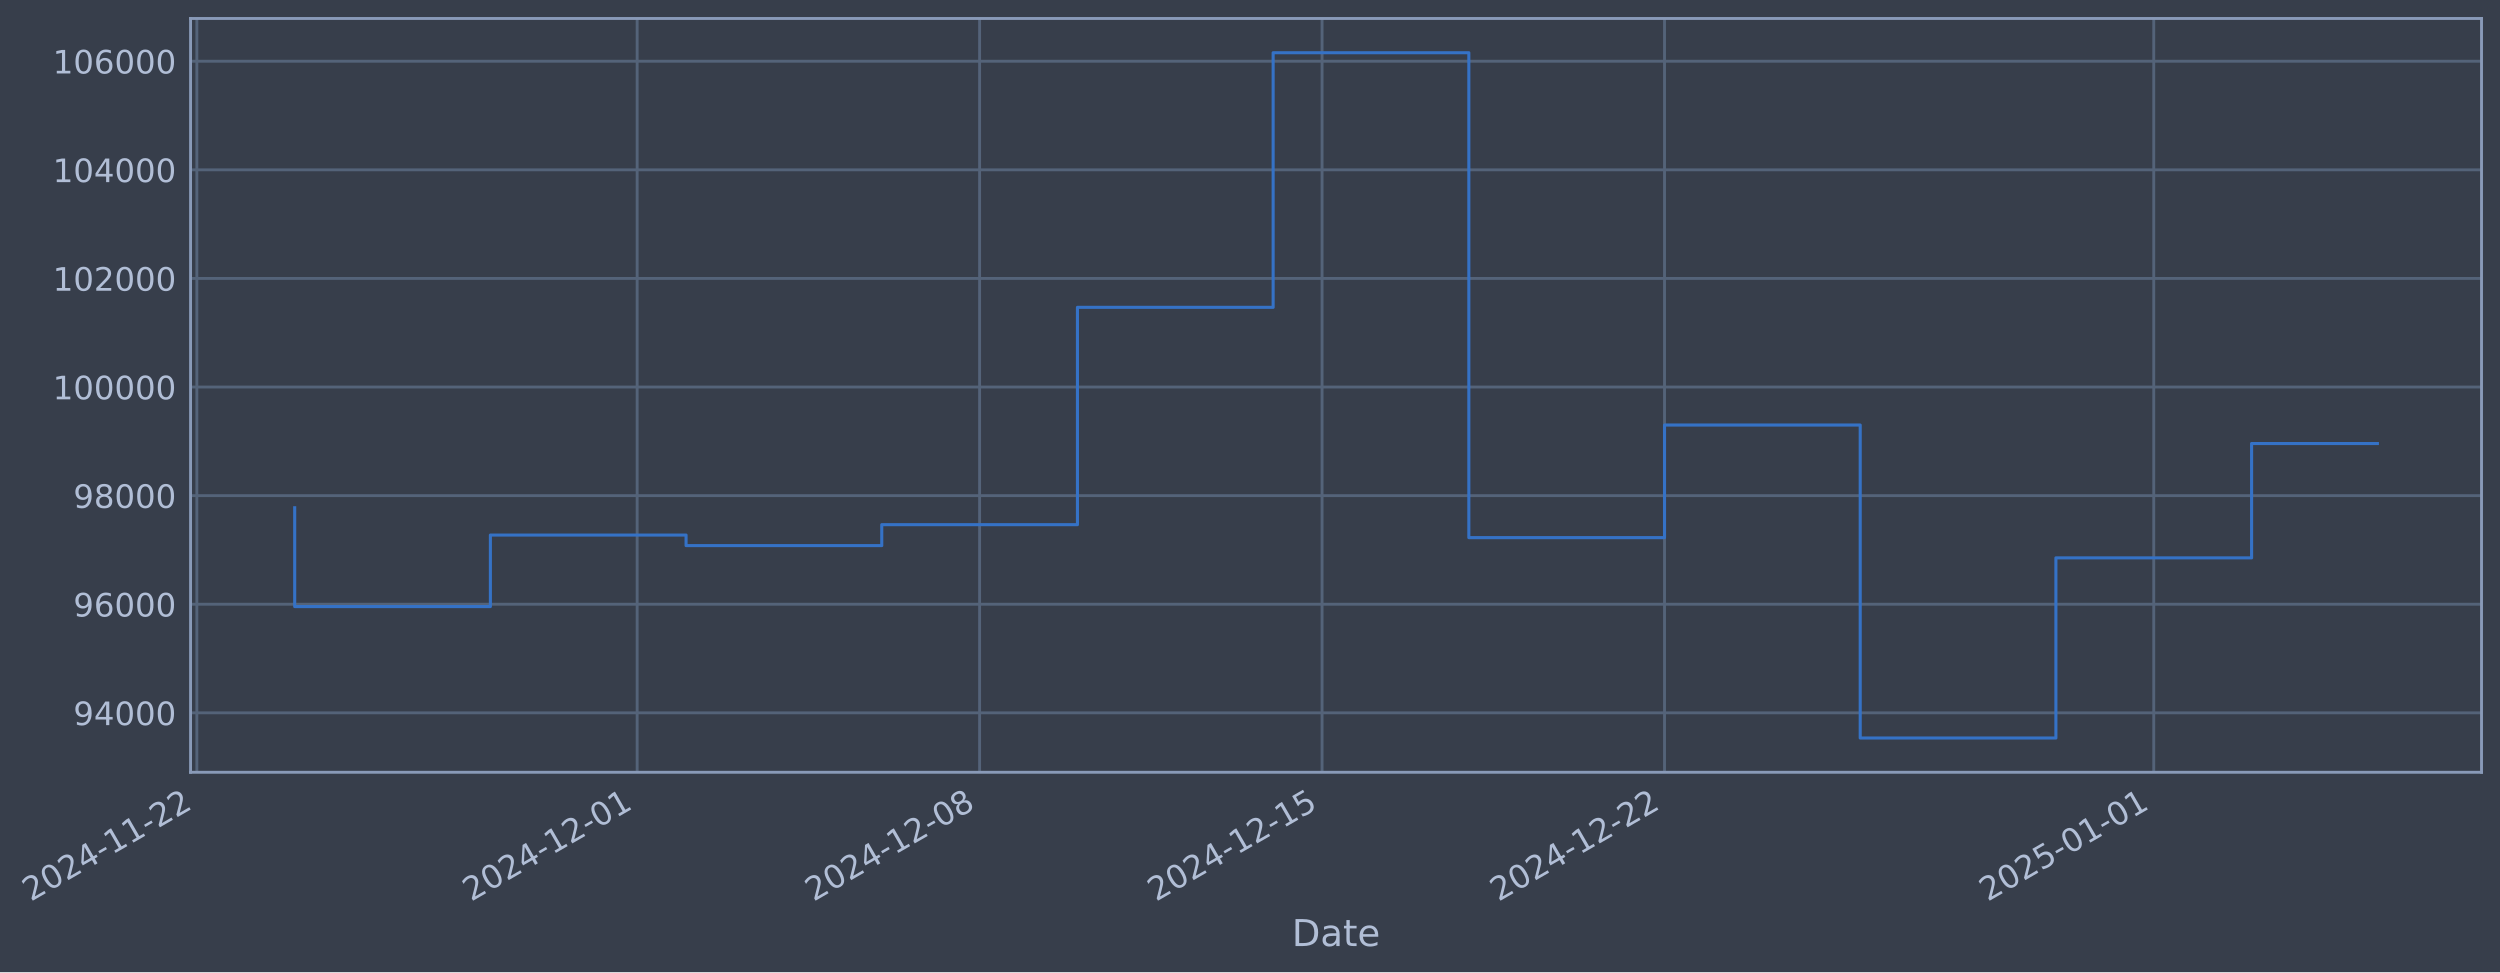
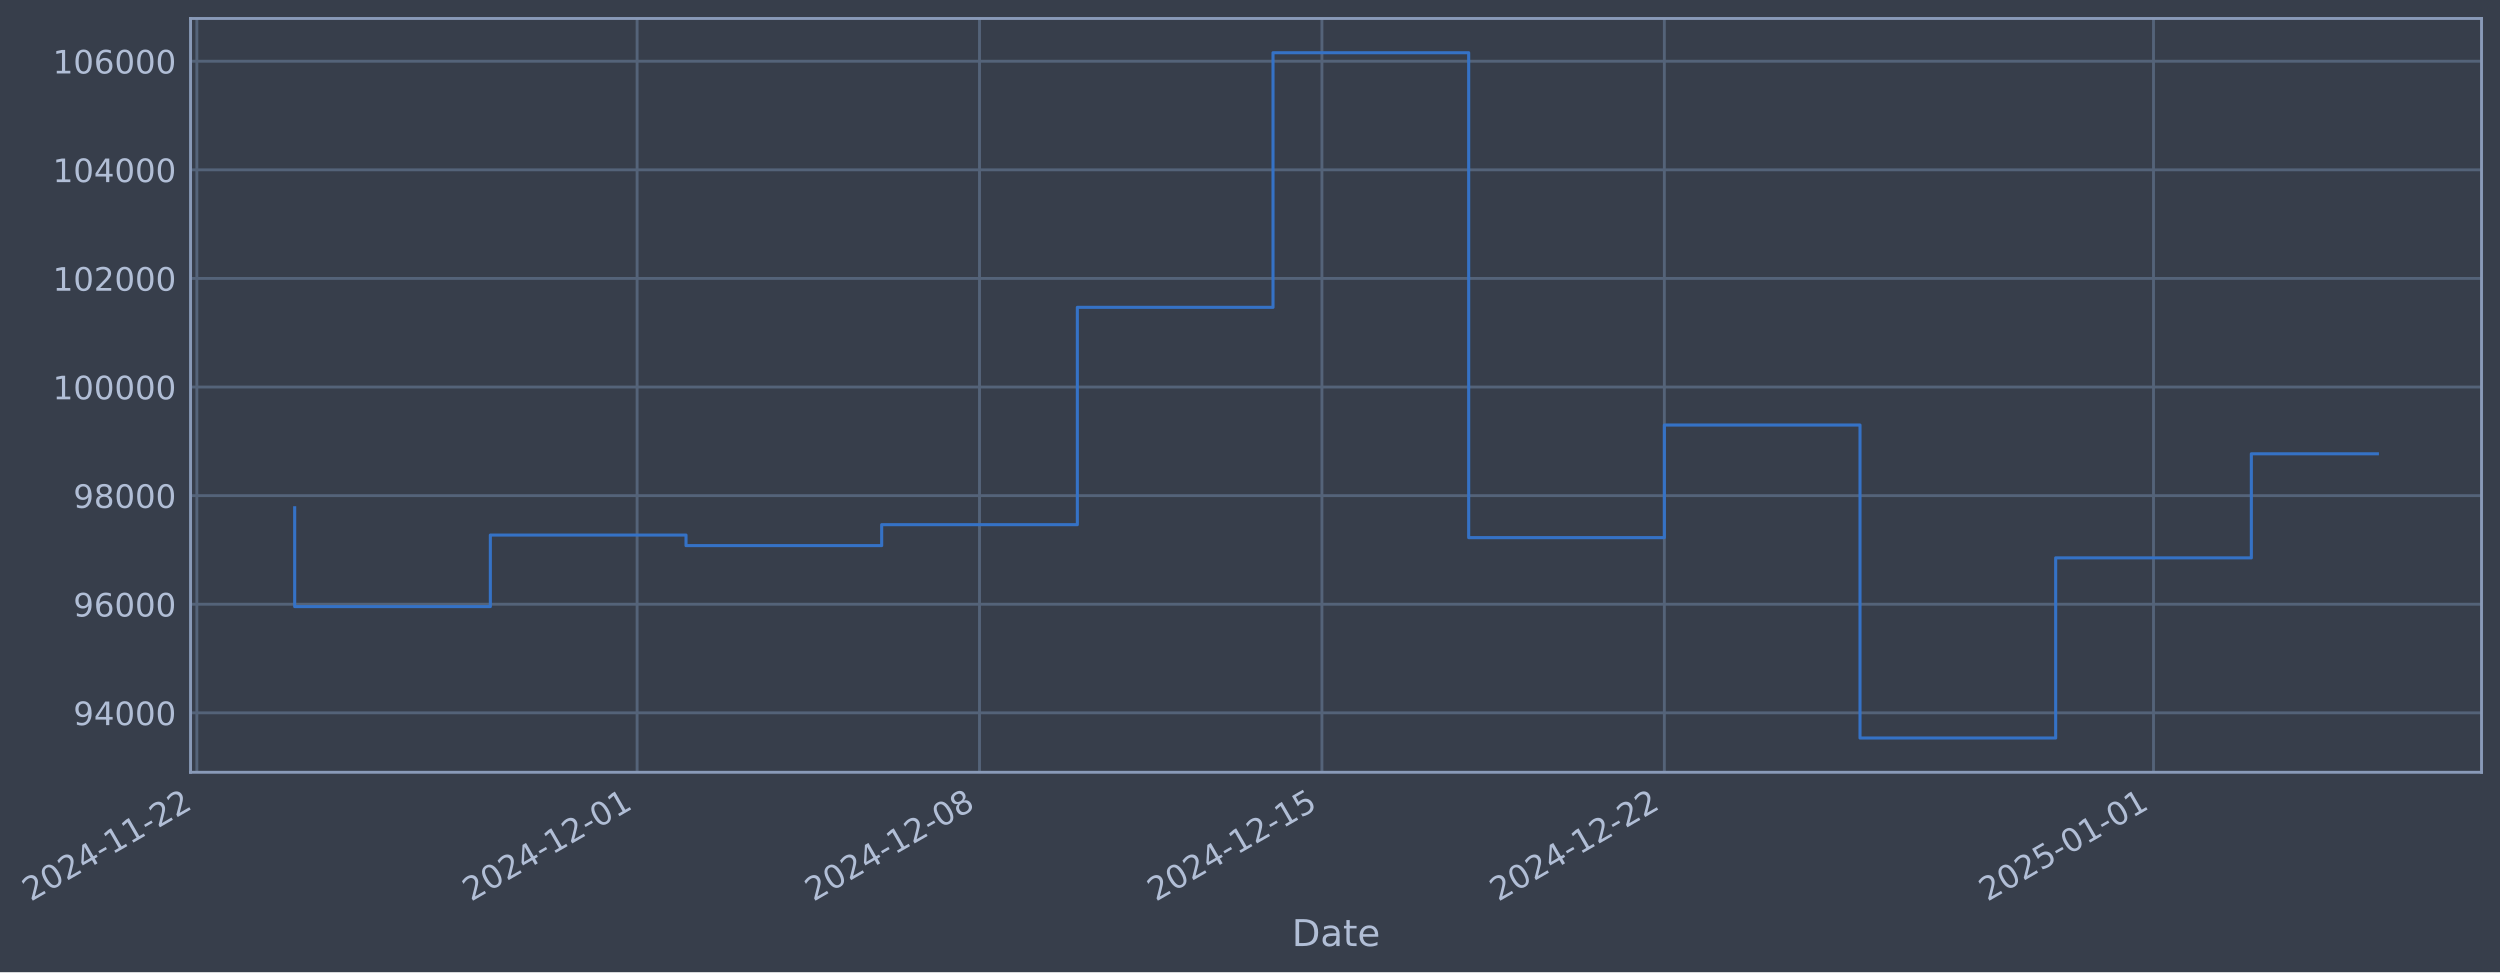
- <svg xmlns="http://www.w3.org/2000/svg" xmlns:xlink="http://www.w3.org/1999/xlink" width="974.261pt" height="378.87pt" viewBox="0 0 974.261 378.87" version="1.1">
+ <svg xmlns="http://www.w3.org/2000/svg" xmlns:xlink="http://www.w3.org/1999/xlink" width="974.256pt" height="378.87pt" viewBox="0 0 974.256 378.87" version="1.1">
  <defs>
    <style type="text/css">*{stroke-linejoin: round; stroke-linecap: butt}</style>
  </defs>
  <g id="figure_1">
    <g id="patch_1">
-       <path d="M 0 378.87  L 974.261 378.87  L 974.261 0  L 0 0  z " style="fill: #373e4b" />
+       <path d="M 0 378.87  L 974.256 378.87  L 974.256 0  L 0 0  z " style="fill: #373e4b" />
    </g>
    <g id="axes_1">
      <g id="patch_2">
-         <path d="M 74.261 300.96  L 967.061 300.96  L 967.061 7.2  L 74.261 7.2  z " style="fill: #373e4b" />
+         <path d="M 74.256 300.96  L 967.056 300.96  L 967.056 7.2  L 74.256 7.2  z " style="fill: #373e4b" />
      </g>
      <g id="matplotlib.axis_1">
        <g id="xtick_1">
          <g id="line2d_1">
-             <path d="M 76.713 300.96  L 76.713 7.2  " clip-path="url(#pcdbc2b1371)" style="fill: none; stroke: #546379; stroke-width: 1.12; stroke-linecap: square" />
+             <path d="M 76.713 300.96  L 76.713 7.2  " clip-path="url(#p3c7e10ea0a)" style="fill: none; stroke: #546379; stroke-width: 1.12; stroke-linecap: square" />
          </g>
          <g id="line2d_2" />
          <g id="text_1">
            <g style="fill: #b1bed6" transform="translate(11.98702 351.4642) rotate(-30) scale(0.126 -0.126)">
              <defs>
                <path id="DejaVuSans-32" d="M 1228 531  L 3431 531  L 3431 0  L 469 0  L 469 531  Q 828 903 1448 1529  Q 2069 2156 2228 2338  Q 2531 2678 2651 2914  Q 2772 3150 2772 3378  Q 2772 3750 2511 3984  Q 2250 4219 1831 4219  Q 1534 4219 1204 4116  Q 875 4013 500 3803  L 500 4441  Q 881 4594 1212 4672  Q 1544 4750 1819 4750  Q 2544 4750 2975 4387  Q 3406 4025 3406 3419  Q 3406 3131 3298 2873  Q 3191 2616 2906 2266  Q 2828 2175 2409 1742  Q 1991 1309 1228 531  z " transform="scale(0.015625)" />
                <path id="DejaVuSans-30" d="M 2034 4250  Q 1547 4250 1301 3770  Q 1056 3291 1056 2328  Q 1056 1369 1301 889  Q 1547 409 2034 409  Q 2525 409 2770 889  Q 3016 1369 3016 2328  Q 3016 3291 2770 3770  Q 2525 4250 2034 4250  z M 2034 4750  Q 2819 4750 3233 4129  Q 3647 3509 3647 2328  Q 3647 1150 3233 529  Q 2819 -91 2034 -91  Q 1250 -91 836 529  Q 422 1150 422 2328  Q 422 3509 836 4129  Q 1250 4750 2034 4750  z " transform="scale(0.015625)" />
                <path id="DejaVuSans-34" d="M 2419 4116  L 825 1625  L 2419 1625  L 2419 4116  z M 2253 4666  L 3047 4666  L 3047 1625  L 3713 1625  L 3713 1100  L 3047 1100  L 3047 0  L 2419 0  L 2419 1100  L 313 1100  L 313 1709  L 2253 4666  z " transform="scale(0.015625)" />
                <path id="DejaVuSans-2d" d="M 313 2009  L 1997 2009  L 1997 1497  L 313 1497  L 313 2009  z " transform="scale(0.015625)" />
                <path id="DejaVuSans-31" d="M 794 531  L 1825 531  L 1825 4091  L 703 3866  L 703 4441  L 1819 4666  L 2450 4666  L 2450 531  L 3481 531  L 3481 0  L 794 0  L 794 531  z " transform="scale(0.015625)" />
              </defs>
              <use xlink:href="#DejaVuSans-32" />
              <use xlink:href="#DejaVuSans-30" transform="translate(63.62305 0)" />
              <use xlink:href="#DejaVuSans-32" transform="translate(127.2461 0)" />
              <use xlink:href="#DejaVuSans-34" transform="translate(190.8691 0)" />
              <use xlink:href="#DejaVuSans-2d" transform="translate(254.4922 0)" />
              <use xlink:href="#DejaVuSans-31" transform="translate(290.5762 0)" />
              <use xlink:href="#DejaVuSans-31" transform="translate(354.1992 0)" />
              <use xlink:href="#DejaVuSans-2d" transform="translate(417.8223 0)" />
              <use xlink:href="#DejaVuSans-32" transform="translate(453.9062 0)" />
              <use xlink:href="#DejaVuSans-32" transform="translate(517.5293 0)" />
            </g>
          </g>
        </g>
        <g id="xtick_2">
          <g id="line2d_3">
-             <path d="M 248.3 300.96  L 248.3 7.2  " clip-path="url(#pcdbc2b1371)" style="fill: none; stroke: #546379; stroke-width: 1.12; stroke-linecap: square" />
+             <path d="M 248.278 300.96  L 248.278 7.2  " clip-path="url(#p3c7e10ea0a)" style="fill: none; stroke: #546379; stroke-width: 1.12; stroke-linecap: square" />
          </g>
          <g id="line2d_4" />
          <g id="text_2">
-             <g style="fill: #b1bed6" transform="translate(183.5746 351.4642) rotate(-30) scale(0.126 -0.126)">
+             <g style="fill: #b1bed6" transform="translate(183.5526 351.4642) rotate(-30) scale(0.126 -0.126)">
              <use xlink:href="#DejaVuSans-32" />
              <use xlink:href="#DejaVuSans-30" transform="translate(63.62305 0)" />
              <use xlink:href="#DejaVuSans-32" transform="translate(127.2461 0)" />
              <use xlink:href="#DejaVuSans-34" transform="translate(190.8691 0)" />
              <use xlink:href="#DejaVuSans-2d" transform="translate(254.4922 0)" />
              <use xlink:href="#DejaVuSans-31" transform="translate(290.5762 0)" />
              <use xlink:href="#DejaVuSans-32" transform="translate(354.1992 0)" />
              <use xlink:href="#DejaVuSans-2d" transform="translate(417.8223 0)" />
              <use xlink:href="#DejaVuSans-30" transform="translate(453.9062 0)" />
              <use xlink:href="#DejaVuSans-31" transform="translate(517.5293 0)" />
            </g>
          </g>
        </g>
        <g id="xtick_3">
          <g id="line2d_5">
-             <path d="M 381.757 300.96  L 381.757 7.2  " clip-path="url(#pcdbc2b1371)" style="fill: none; stroke: #546379; stroke-width: 1.12; stroke-linecap: square" />
+             <path d="M 381.718 300.96  L 381.718 7.2  " clip-path="url(#p3c7e10ea0a)" style="fill: none; stroke: #546379; stroke-width: 1.12; stroke-linecap: square" />
          </g>
          <g id="line2d_6" />
          <g id="text_3">
-             <g style="fill: #b1bed6" transform="translate(317.0316 351.4642) rotate(-30) scale(0.126 -0.126)">
+             <g style="fill: #b1bed6" transform="translate(316.9925 351.4642) rotate(-30) scale(0.126 -0.126)">
              <defs>
                <path id="DejaVuSans-38" d="M 2034 2216  Q 1584 2216 1326 1975  Q 1069 1734 1069 1313  Q 1069 891 1326 650  Q 1584 409 2034 409  Q 2484 409 2743 651  Q 3003 894 3003 1313  Q 3003 1734 2745 1975  Q 2488 2216 2034 2216  z M 1403 2484  Q 997 2584 770 2862  Q 544 3141 544 3541  Q 544 4100 942 4425  Q 1341 4750 2034 4750  Q 2731 4750 3128 4425  Q 3525 4100 3525 3541  Q 3525 3141 3298 2862  Q 3072 2584 2669 2484  Q 3125 2378 3379 2068  Q 3634 1759 3634 1313  Q 3634 634 3220 271  Q 2806 -91 2034 -91  Q 1263 -91 848 271  Q 434 634 434 1313  Q 434 1759 690 2068  Q 947 2378 1403 2484  z M 1172 3481  Q 1172 3119 1398 2916  Q 1625 2713 2034 2713  Q 2441 2713 2670 2916  Q 2900 3119 2900 3481  Q 2900 3844 2670 4047  Q 2441 4250 2034 4250  Q 1625 4250 1398 4047  Q 1172 3844 1172 3481  z " transform="scale(0.015625)" />
              </defs>
              <use xlink:href="#DejaVuSans-32" />
              <use xlink:href="#DejaVuSans-30" transform="translate(63.62305 0)" />
              <use xlink:href="#DejaVuSans-32" transform="translate(127.2461 0)" />
              <use xlink:href="#DejaVuSans-34" transform="translate(190.8691 0)" />
              <use xlink:href="#DejaVuSans-2d" transform="translate(254.4922 0)" />
              <use xlink:href="#DejaVuSans-31" transform="translate(290.5762 0)" />
              <use xlink:href="#DejaVuSans-32" transform="translate(354.1992 0)" />
              <use xlink:href="#DejaVuSans-2d" transform="translate(417.8223 0)" />
              <use xlink:href="#DejaVuSans-30" transform="translate(453.9062 0)" />
              <use xlink:href="#DejaVuSans-38" transform="translate(517.5293 0)" />
            </g>
          </g>
        </g>
        <g id="xtick_4">
          <g id="line2d_7">
-             <path d="M 515.214 300.96  L 515.214 7.2  " clip-path="url(#pcdbc2b1371)" style="fill: none; stroke: #546379; stroke-width: 1.12; stroke-linecap: square" />
+             <path d="M 515.158 300.96  L 515.158 7.2  " clip-path="url(#p3c7e10ea0a)" style="fill: none; stroke: #546379; stroke-width: 1.12; stroke-linecap: square" />
          </g>
          <g id="line2d_8" />
          <g id="text_4">
-             <g style="fill: #b1bed6" transform="translate(450.4886 351.4642) rotate(-30) scale(0.126 -0.126)">
+             <g style="fill: #b1bed6" transform="translate(450.4323 351.4642) rotate(-30) scale(0.126 -0.126)">
              <defs>
                <path id="DejaVuSans-35" d="M 691 4666  L 3169 4666  L 3169 4134  L 1269 4134  L 1269 2991  Q 1406 3038 1543 3061  Q 1681 3084 1819 3084  Q 2600 3084 3056 2656  Q 3513 2228 3513 1497  Q 3513 744 3044 326  Q 2575 -91 1722 -91  Q 1428 -91 1123 -41  Q 819 9 494 109  L 494 744  Q 775 591 1075 516  Q 1375 441 1709 441  Q 2250 441 2565 725  Q 2881 1009 2881 1497  Q 2881 1984 2565 2268  Q 2250 2553 1709 2553  Q 1456 2553 1204 2497  Q 953 2441 691 2322  L 691 4666  z " transform="scale(0.015625)" />
              </defs>
              <use xlink:href="#DejaVuSans-32" />
              <use xlink:href="#DejaVuSans-30" transform="translate(63.62305 0)" />
              <use xlink:href="#DejaVuSans-32" transform="translate(127.2461 0)" />
              <use xlink:href="#DejaVuSans-34" transform="translate(190.8691 0)" />
              <use xlink:href="#DejaVuSans-2d" transform="translate(254.4922 0)" />
              <use xlink:href="#DejaVuSans-31" transform="translate(290.5762 0)" />
              <use xlink:href="#DejaVuSans-32" transform="translate(354.1992 0)" />
              <use xlink:href="#DejaVuSans-2d" transform="translate(417.8223 0)" />
              <use xlink:href="#DejaVuSans-31" transform="translate(453.9062 0)" />
              <use xlink:href="#DejaVuSans-35" transform="translate(517.5293 0)" />
            </g>
          </g>
        </g>
        <g id="xtick_5">
          <g id="line2d_9">
-             <path d="M 648.671 300.96  L 648.671 7.2  " clip-path="url(#pcdbc2b1371)" style="fill: none; stroke: #546379; stroke-width: 1.12; stroke-linecap: square" />
+             <path d="M 648.598 300.96  L 648.598 7.2  " clip-path="url(#p3c7e10ea0a)" style="fill: none; stroke: #546379; stroke-width: 1.12; stroke-linecap: square" />
          </g>
          <g id="line2d_10" />
          <g id="text_5">
-             <g style="fill: #b1bed6" transform="translate(583.9456 351.4642) rotate(-30) scale(0.126 -0.126)">
+             <g style="fill: #b1bed6" transform="translate(583.8722 351.4642) rotate(-30) scale(0.126 -0.126)">
              <use xlink:href="#DejaVuSans-32" />
              <use xlink:href="#DejaVuSans-30" transform="translate(63.62305 0)" />
              <use xlink:href="#DejaVuSans-32" transform="translate(127.2461 0)" />
              <use xlink:href="#DejaVuSans-34" transform="translate(190.8691 0)" />
              <use xlink:href="#DejaVuSans-2d" transform="translate(254.4922 0)" />
              <use xlink:href="#DejaVuSans-31" transform="translate(290.5762 0)" />
              <use xlink:href="#DejaVuSans-32" transform="translate(354.1992 0)" />
              <use xlink:href="#DejaVuSans-2d" transform="translate(417.8223 0)" />
              <use xlink:href="#DejaVuSans-32" transform="translate(453.9062 0)" />
              <use xlink:href="#DejaVuSans-32" transform="translate(517.5293 0)" />
            </g>
          </g>
        </g>
        <g id="xtick_6">
          <g id="line2d_11">
-             <path d="M 839.324 300.96  L 839.324 7.2  " clip-path="url(#pcdbc2b1371)" style="fill: none; stroke: #546379; stroke-width: 1.12; stroke-linecap: square" />
+             <path d="M 839.226 300.96  L 839.226 7.2  " clip-path="url(#p3c7e10ea0a)" style="fill: none; stroke: #546379; stroke-width: 1.12; stroke-linecap: square" />
          </g>
          <g id="line2d_12" />
          <g id="text_6">
-             <g style="fill: #b1bed6" transform="translate(774.5985 351.4642) rotate(-30) scale(0.126 -0.126)">
+             <g style="fill: #b1bed6" transform="translate(774.5006 351.4642) rotate(-30) scale(0.126 -0.126)">
              <use xlink:href="#DejaVuSans-32" />
              <use xlink:href="#DejaVuSans-30" transform="translate(63.62305 0)" />
              <use xlink:href="#DejaVuSans-32" transform="translate(127.2461 0)" />
              <use xlink:href="#DejaVuSans-35" transform="translate(190.8691 0)" />
              <use xlink:href="#DejaVuSans-2d" transform="translate(254.4922 0)" />
              <use xlink:href="#DejaVuSans-30" transform="translate(290.5762 0)" />
              <use xlink:href="#DejaVuSans-31" transform="translate(354.1992 0)" />
              <use xlink:href="#DejaVuSans-2d" transform="translate(417.8223 0)" />
              <use xlink:href="#DejaVuSans-30" transform="translate(453.9062 0)" />
              <use xlink:href="#DejaVuSans-31" transform="translate(517.5293 0)" />
            </g>
          </g>
        </g>
        <g id="text_7">
-           <g style="fill: #b1bed6" transform="translate(503.4522 368.6753) scale(0.144 -0.144)">
+           <g style="fill: #b1bed6" transform="translate(503.4473 368.6753) scale(0.144 -0.144)">
            <defs>
              <path id="DejaVuSans-44" d="M 1259 4147  L 1259 519  L 2022 519  Q 2988 519 3436 956  Q 3884 1394 3884 2338  Q 3884 3275 3436 3711  Q 2988 4147 2022 4147  L 1259 4147  z M 628 4666  L 1925 4666  Q 3281 4666 3915 4102  Q 4550 3538 4550 2338  Q 4550 1131 3912 565  Q 3275 0 1925 0  L 628 0  L 628 4666  z " transform="scale(0.015625)" />
              <path id="DejaVuSans-61" d="M 2194 1759  Q 1497 1759 1228 1600  Q 959 1441 959 1056  Q 959 750 1161 570  Q 1363 391 1709 391  Q 2188 391 2477 730  Q 2766 1069 2766 1631  L 2766 1759  L 2194 1759  z M 3341 1997  L 3341 0  L 2766 0  L 2766 531  Q 2569 213 2275 61  Q 1981 -91 1556 -91  Q 1019 -91 701 211  Q 384 513 384 1019  Q 384 1609 779 1909  Q 1175 2209 1959 2209  L 2766 2209  L 2766 2266  Q 2766 2663 2505 2880  Q 2244 3097 1772 3097  Q 1472 3097 1187 3025  Q 903 2953 641 2809  L 641 3341  Q 956 3463 1253 3523  Q 1550 3584 1831 3584  Q 2591 3584 2966 3190  Q 3341 2797 3341 1997  z " transform="scale(0.015625)" />
              <path id="DejaVuSans-74" d="M 1172 4494  L 1172 3500  L 2356 3500  L 2356 3053  L 1172 3053  L 1172 1153  Q 1172 725 1289 603  Q 1406 481 1766 481  L 2356 481  L 2356 0  L 1766 0  Q 1100 0 847 248  Q 594 497 594 1153  L 594 3053  L 172 3053  L 172 3500  L 594 3500  L 594 4494  L 1172 4494  z " transform="scale(0.015625)" />
              <path id="DejaVuSans-65" d="M 3597 1894  L 3597 1613  L 953 1613  Q 991 1019 1311 708  Q 1631 397 2203 397  Q 2534 397 2845 478  Q 3156 559 3463 722  L 3463 178  Q 3153 47 2828 -22  Q 2503 -91 2169 -91  Q 1331 -91 842 396  Q 353 884 353 1716  Q 353 2575 817 3079  Q 1281 3584 2069 3584  Q 2775 3584 3186 3129  Q 3597 2675 3597 1894  z M 3022 2063  Q 3016 2534 2758 2815  Q 2500 3097 2075 3097  Q 1594 3097 1305 2825  Q 1016 2553 972 2059  L 3022 2063  z " transform="scale(0.015625)" />
            </defs>
            <use xlink:href="#DejaVuSans-44" />
            <use xlink:href="#DejaVuSans-61" transform="translate(77.00195 0)" />
            <use xlink:href="#DejaVuSans-74" transform="translate(138.2812 0)" />
            <use xlink:href="#DejaVuSans-65" transform="translate(177.4902 0)" />
          </g>
        </g>
      </g>
      <g id="matplotlib.axis_2">
        <g id="ytick_1">
          <g id="line2d_13">
-             <path d="M 74.261 277.797  L 967.061 277.797  " clip-path="url(#pcdbc2b1371)" style="fill: none; stroke: #546379; stroke-width: 1.12; stroke-linecap: square" />
+             <path d="M 74.256 277.797  L 967.056 277.797  " clip-path="url(#p3c7e10ea0a)" style="fill: none; stroke: #546379; stroke-width: 1.12; stroke-linecap: square" />
          </g>
          <g id="line2d_14" />
          <g id="text_8">
-             <g style="fill: #b1bed6" transform="translate(28.57753 282.5841) scale(0.126 -0.126)">
+             <g style="fill: #b1bed6" transform="translate(28.57264 282.5841) scale(0.126 -0.126)">
              <defs>
                <path id="DejaVuSans-39" d="M 703 97  L 703 672  Q 941 559 1184 500  Q 1428 441 1663 441  Q 2288 441 2617 861  Q 2947 1281 2994 2138  Q 2813 1869 2534 1725  Q 2256 1581 1919 1581  Q 1219 1581 811 2004  Q 403 2428 403 3163  Q 403 3881 828 4315  Q 1253 4750 1959 4750  Q 2769 4750 3195 4129  Q 3622 3509 3622 2328  Q 3622 1225 3098 567  Q 2575 -91 1691 -91  Q 1453 -91 1209 -44  Q 966 3 703 97  z M 1959 2075  Q 2384 2075 2632 2365  Q 2881 2656 2881 3163  Q 2881 3666 2632 3958  Q 2384 4250 1959 4250  Q 1534 4250 1286 3958  Q 1038 3666 1038 3163  Q 1038 2656 1286 2365  Q 1534 2075 1959 2075  z " transform="scale(0.015625)" />
              </defs>
              <use xlink:href="#DejaVuSans-39" />
              <use xlink:href="#DejaVuSans-34" transform="translate(63.62305 0)" />
              <use xlink:href="#DejaVuSans-30" transform="translate(127.2461 0)" />
              <use xlink:href="#DejaVuSans-30" transform="translate(190.8691 0)" />
              <use xlink:href="#DejaVuSans-30" transform="translate(254.4922 0)" />
            </g>
          </g>
        </g>
        <g id="ytick_2">
          <g id="line2d_15">
-             <path d="M 74.261 235.473  L 967.061 235.473  " clip-path="url(#pcdbc2b1371)" style="fill: none; stroke: #546379; stroke-width: 1.12; stroke-linecap: square" />
+             <path d="M 74.256 235.473  L 967.056 235.473  " clip-path="url(#p3c7e10ea0a)" style="fill: none; stroke: #546379; stroke-width: 1.12; stroke-linecap: square" />
          </g>
          <g id="line2d_16" />
          <g id="text_9">
-             <g style="fill: #b1bed6" transform="translate(28.57753 240.2602) scale(0.126 -0.126)">
+             <g style="fill: #b1bed6" transform="translate(28.57264 240.2602) scale(0.126 -0.126)">
              <defs>
                <path id="DejaVuSans-36" d="M 2113 2584  Q 1688 2584 1439 2293  Q 1191 2003 1191 1497  Q 1191 994 1439 701  Q 1688 409 2113 409  Q 2538 409 2786 701  Q 3034 994 3034 1497  Q 3034 2003 2786 2293  Q 2538 2584 2113 2584  z M 3366 4563  L 3366 3988  Q 3128 4100 2886 4159  Q 2644 4219 2406 4219  Q 1781 4219 1451 3797  Q 1122 3375 1075 2522  Q 1259 2794 1537 2939  Q 1816 3084 2150 3084  Q 2853 3084 3261 2657  Q 3669 2231 3669 1497  Q 3669 778 3244 343  Q 2819 -91 2113 -91  Q 1303 -91 875 529  Q 447 1150 447 2328  Q 447 3434 972 4092  Q 1497 4750 2381 4750  Q 2619 4750 2861 4703  Q 3103 4656 3366 4563  z " transform="scale(0.015625)" />
              </defs>
              <use xlink:href="#DejaVuSans-39" />
              <use xlink:href="#DejaVuSans-36" transform="translate(63.62305 0)" />
              <use xlink:href="#DejaVuSans-30" transform="translate(127.2461 0)" />
              <use xlink:href="#DejaVuSans-30" transform="translate(190.8691 0)" />
              <use xlink:href="#DejaVuSans-30" transform="translate(254.4922 0)" />
            </g>
          </g>
        </g>
        <g id="ytick_3">
          <g id="line2d_17">
-             <path d="M 74.261 193.149  L 967.061 193.149  " clip-path="url(#pcdbc2b1371)" style="fill: none; stroke: #546379; stroke-width: 1.12; stroke-linecap: square" />
+             <path d="M 74.256 193.149  L 967.056 193.149  " clip-path="url(#p3c7e10ea0a)" style="fill: none; stroke: #546379; stroke-width: 1.12; stroke-linecap: square" />
          </g>
          <g id="line2d_18" />
          <g id="text_10">
-             <g style="fill: #b1bed6" transform="translate(28.57753 197.9364) scale(0.126 -0.126)">
+             <g style="fill: #b1bed6" transform="translate(28.57264 197.9364) scale(0.126 -0.126)">
              <use xlink:href="#DejaVuSans-39" />
              <use xlink:href="#DejaVuSans-38" transform="translate(63.62305 0)" />
              <use xlink:href="#DejaVuSans-30" transform="translate(127.2461 0)" />
              <use xlink:href="#DejaVuSans-30" transform="translate(190.8691 0)" />
              <use xlink:href="#DejaVuSans-30" transform="translate(254.4922 0)" />
            </g>
          </g>
        </g>
        <g id="ytick_4">
          <g id="line2d_19">
-             <path d="M 74.261 150.826  L 967.061 150.826  " clip-path="url(#pcdbc2b1371)" style="fill: none; stroke: #546379; stroke-width: 1.12; stroke-linecap: square" />
+             <path d="M 74.256 150.826  L 967.056 150.826  " clip-path="url(#p3c7e10ea0a)" style="fill: none; stroke: #546379; stroke-width: 1.12; stroke-linecap: square" />
          </g>
          <g id="line2d_20" />
          <g id="text_11">
-             <g style="fill: #b1bed6" transform="translate(20.56078 155.6126) scale(0.126 -0.126)">
+             <g style="fill: #b1bed6" transform="translate(20.55589 155.6126) scale(0.126 -0.126)">
              <use xlink:href="#DejaVuSans-31" />
              <use xlink:href="#DejaVuSans-30" transform="translate(63.62305 0)" />
              <use xlink:href="#DejaVuSans-30" transform="translate(127.2461 0)" />
              <use xlink:href="#DejaVuSans-30" transform="translate(190.8691 0)" />
              <use xlink:href="#DejaVuSans-30" transform="translate(254.4922 0)" />
              <use xlink:href="#DejaVuSans-30" transform="translate(318.1152 0)" />
            </g>
          </g>
        </g>
        <g id="ytick_5">
          <g id="line2d_21">
-             <path d="M 74.261 108.502  L 967.061 108.502  " clip-path="url(#pcdbc2b1371)" style="fill: none; stroke: #546379; stroke-width: 1.12; stroke-linecap: square" />
+             <path d="M 74.256 108.502  L 967.056 108.502  " clip-path="url(#p3c7e10ea0a)" style="fill: none; stroke: #546379; stroke-width: 1.12; stroke-linecap: square" />
          </g>
          <g id="line2d_22" />
          <g id="text_12">
-             <g style="fill: #b1bed6" transform="translate(20.56078 113.2888) scale(0.126 -0.126)">
+             <g style="fill: #b1bed6" transform="translate(20.55589 113.2888) scale(0.126 -0.126)">
              <use xlink:href="#DejaVuSans-31" />
              <use xlink:href="#DejaVuSans-30" transform="translate(63.62305 0)" />
              <use xlink:href="#DejaVuSans-32" transform="translate(127.2461 0)" />
              <use xlink:href="#DejaVuSans-30" transform="translate(190.8691 0)" />
              <use xlink:href="#DejaVuSans-30" transform="translate(254.4922 0)" />
              <use xlink:href="#DejaVuSans-30" transform="translate(318.1152 0)" />
            </g>
          </g>
        </g>
        <g id="ytick_6">
          <g id="line2d_23">
-             <path d="M 74.261 66.178  L 967.061 66.178  " clip-path="url(#pcdbc2b1371)" style="fill: none; stroke: #546379; stroke-width: 1.12; stroke-linecap: square" />
+             <path d="M 74.256 66.178  L 967.056 66.178  " clip-path="url(#p3c7e10ea0a)" style="fill: none; stroke: #546379; stroke-width: 1.12; stroke-linecap: square" />
          </g>
          <g id="line2d_24" />
          <g id="text_13">
-             <g style="fill: #b1bed6" transform="translate(20.56078 70.96502) scale(0.126 -0.126)">
+             <g style="fill: #b1bed6" transform="translate(20.55589 70.96502) scale(0.126 -0.126)">
              <use xlink:href="#DejaVuSans-31" />
              <use xlink:href="#DejaVuSans-30" transform="translate(63.62305 0)" />
              <use xlink:href="#DejaVuSans-34" transform="translate(127.2461 0)" />
              <use xlink:href="#DejaVuSans-30" transform="translate(190.8691 0)" />
              <use xlink:href="#DejaVuSans-30" transform="translate(254.4922 0)" />
              <use xlink:href="#DejaVuSans-30" transform="translate(318.1152 0)" />
            </g>
          </g>
        </g>
        <g id="ytick_7">
          <g id="line2d_25">
-             <path d="M 74.261 23.854  L 967.061 23.854  " clip-path="url(#pcdbc2b1371)" style="fill: none; stroke: #546379; stroke-width: 1.12; stroke-linecap: square" />
+             <path d="M 74.256 23.854  L 967.056 23.854  " clip-path="url(#p3c7e10ea0a)" style="fill: none; stroke: #546379; stroke-width: 1.12; stroke-linecap: square" />
          </g>
          <g id="line2d_26" />
          <g id="text_14">
-             <g style="fill: #b1bed6" transform="translate(20.56078 28.64121) scale(0.126 -0.126)">
+             <g style="fill: #b1bed6" transform="translate(20.55589 28.64121) scale(0.126 -0.126)">
              <use xlink:href="#DejaVuSans-31" />
              <use xlink:href="#DejaVuSans-30" transform="translate(63.62305 0)" />
              <use xlink:href="#DejaVuSans-36" transform="translate(127.2461 0)" />
              <use xlink:href="#DejaVuSans-30" transform="translate(190.8691 0)" />
              <use xlink:href="#DejaVuSans-30" transform="translate(254.4922 0)" />
              <use xlink:href="#DejaVuSans-30" transform="translate(318.1152 0)" />
            </g>
          </g>
        </g>
      </g>
      <g id="line2d_27">
-         <path d="M 114.843 197.87  L 114.843 236.383  L 191.104 236.383  L 191.104 208.521  L 267.365 208.521  L 267.365 212.628  L 343.627 212.628  L 343.627 204.459  L 419.888 204.459  L 419.888 119.77  L 496.149 119.77  L 496.149 20.553  L 572.41 20.553  L 572.41 209.517  L 648.671 209.517  L 648.671 165.636  L 724.932 165.636  L 724.932 287.607  L 801.193 287.607  L 801.193 217.409  L 877.455 217.409  L 877.455 172.842  L 926.479 172.842  " clip-path="url(#pcdbc2b1371)" style="fill: none; stroke: #3572c6; stroke-width: 1.2; stroke-linecap: square" />
+         <path d="M 114.838 197.87  L 114.838 236.383  L 191.09 236.383  L 191.09 208.521  L 267.341 208.521  L 267.341 212.628  L 343.592 212.628  L 343.592 204.459  L 419.844 204.459  L 419.844 119.77  L 496.095 119.77  L 496.095 20.553  L 572.346 20.553  L 572.346 209.517  L 648.598 209.517  L 648.598 165.636  L 724.849 165.636  L 724.849 287.607  L 801.1 287.607  L 801.1 217.409  L 877.352 217.409  L 877.352 176.847  L 926.475 176.847  " clip-path="url(#p3c7e10ea0a)" style="fill: none; stroke: #3572c6; stroke-width: 1.2; stroke-linecap: square" />
      </g>
      <g id="patch_3">
-         <path d="M 74.261 300.96  L 74.261 7.2  " style="fill: none; stroke: #899ab8; stroke-width: 1.12; stroke-linejoin: miter; stroke-linecap: square" />
+         <path d="M 74.256 300.96  L 74.256 7.2  " style="fill: none; stroke: #899ab8; stroke-width: 1.12; stroke-linejoin: miter; stroke-linecap: square" />
      </g>
      <g id="patch_4">
-         <path d="M 967.061 300.96  L 967.061 7.2  " style="fill: none; stroke: #899ab8; stroke-width: 1.12; stroke-linejoin: miter; stroke-linecap: square" />
+         <path d="M 967.056 300.96  L 967.056 7.2  " style="fill: none; stroke: #899ab8; stroke-width: 1.12; stroke-linejoin: miter; stroke-linecap: square" />
      </g>
      <g id="patch_5">
-         <path d="M 74.261 300.96  L 967.061 300.96  " style="fill: none; stroke: #899ab8; stroke-width: 1.12; stroke-linejoin: miter; stroke-linecap: square" />
+         <path d="M 74.256 300.96  L 967.056 300.96  " style="fill: none; stroke: #899ab8; stroke-width: 1.12; stroke-linejoin: miter; stroke-linecap: square" />
      </g>
      <g id="patch_6">
-         <path d="M 74.261 7.2  L 967.061 7.2  " style="fill: none; stroke: #899ab8; stroke-width: 1.12; stroke-linejoin: miter; stroke-linecap: square" />
+         <path d="M 74.256 7.2  L 967.056 7.2  " style="fill: none; stroke: #899ab8; stroke-width: 1.12; stroke-linejoin: miter; stroke-linecap: square" />
      </g>
    </g>
  </g>
  <defs>
-     <clipPath id="pcdbc2b1371">
-       <rect x="74.261" y="7.2" width="892.8" height="293.76" />
+     <clipPath id="p3c7e10ea0a">
+       <rect x="74.256" y="7.2" width="892.8" height="293.76" />
    </clipPath>
  </defs>
</svg>
